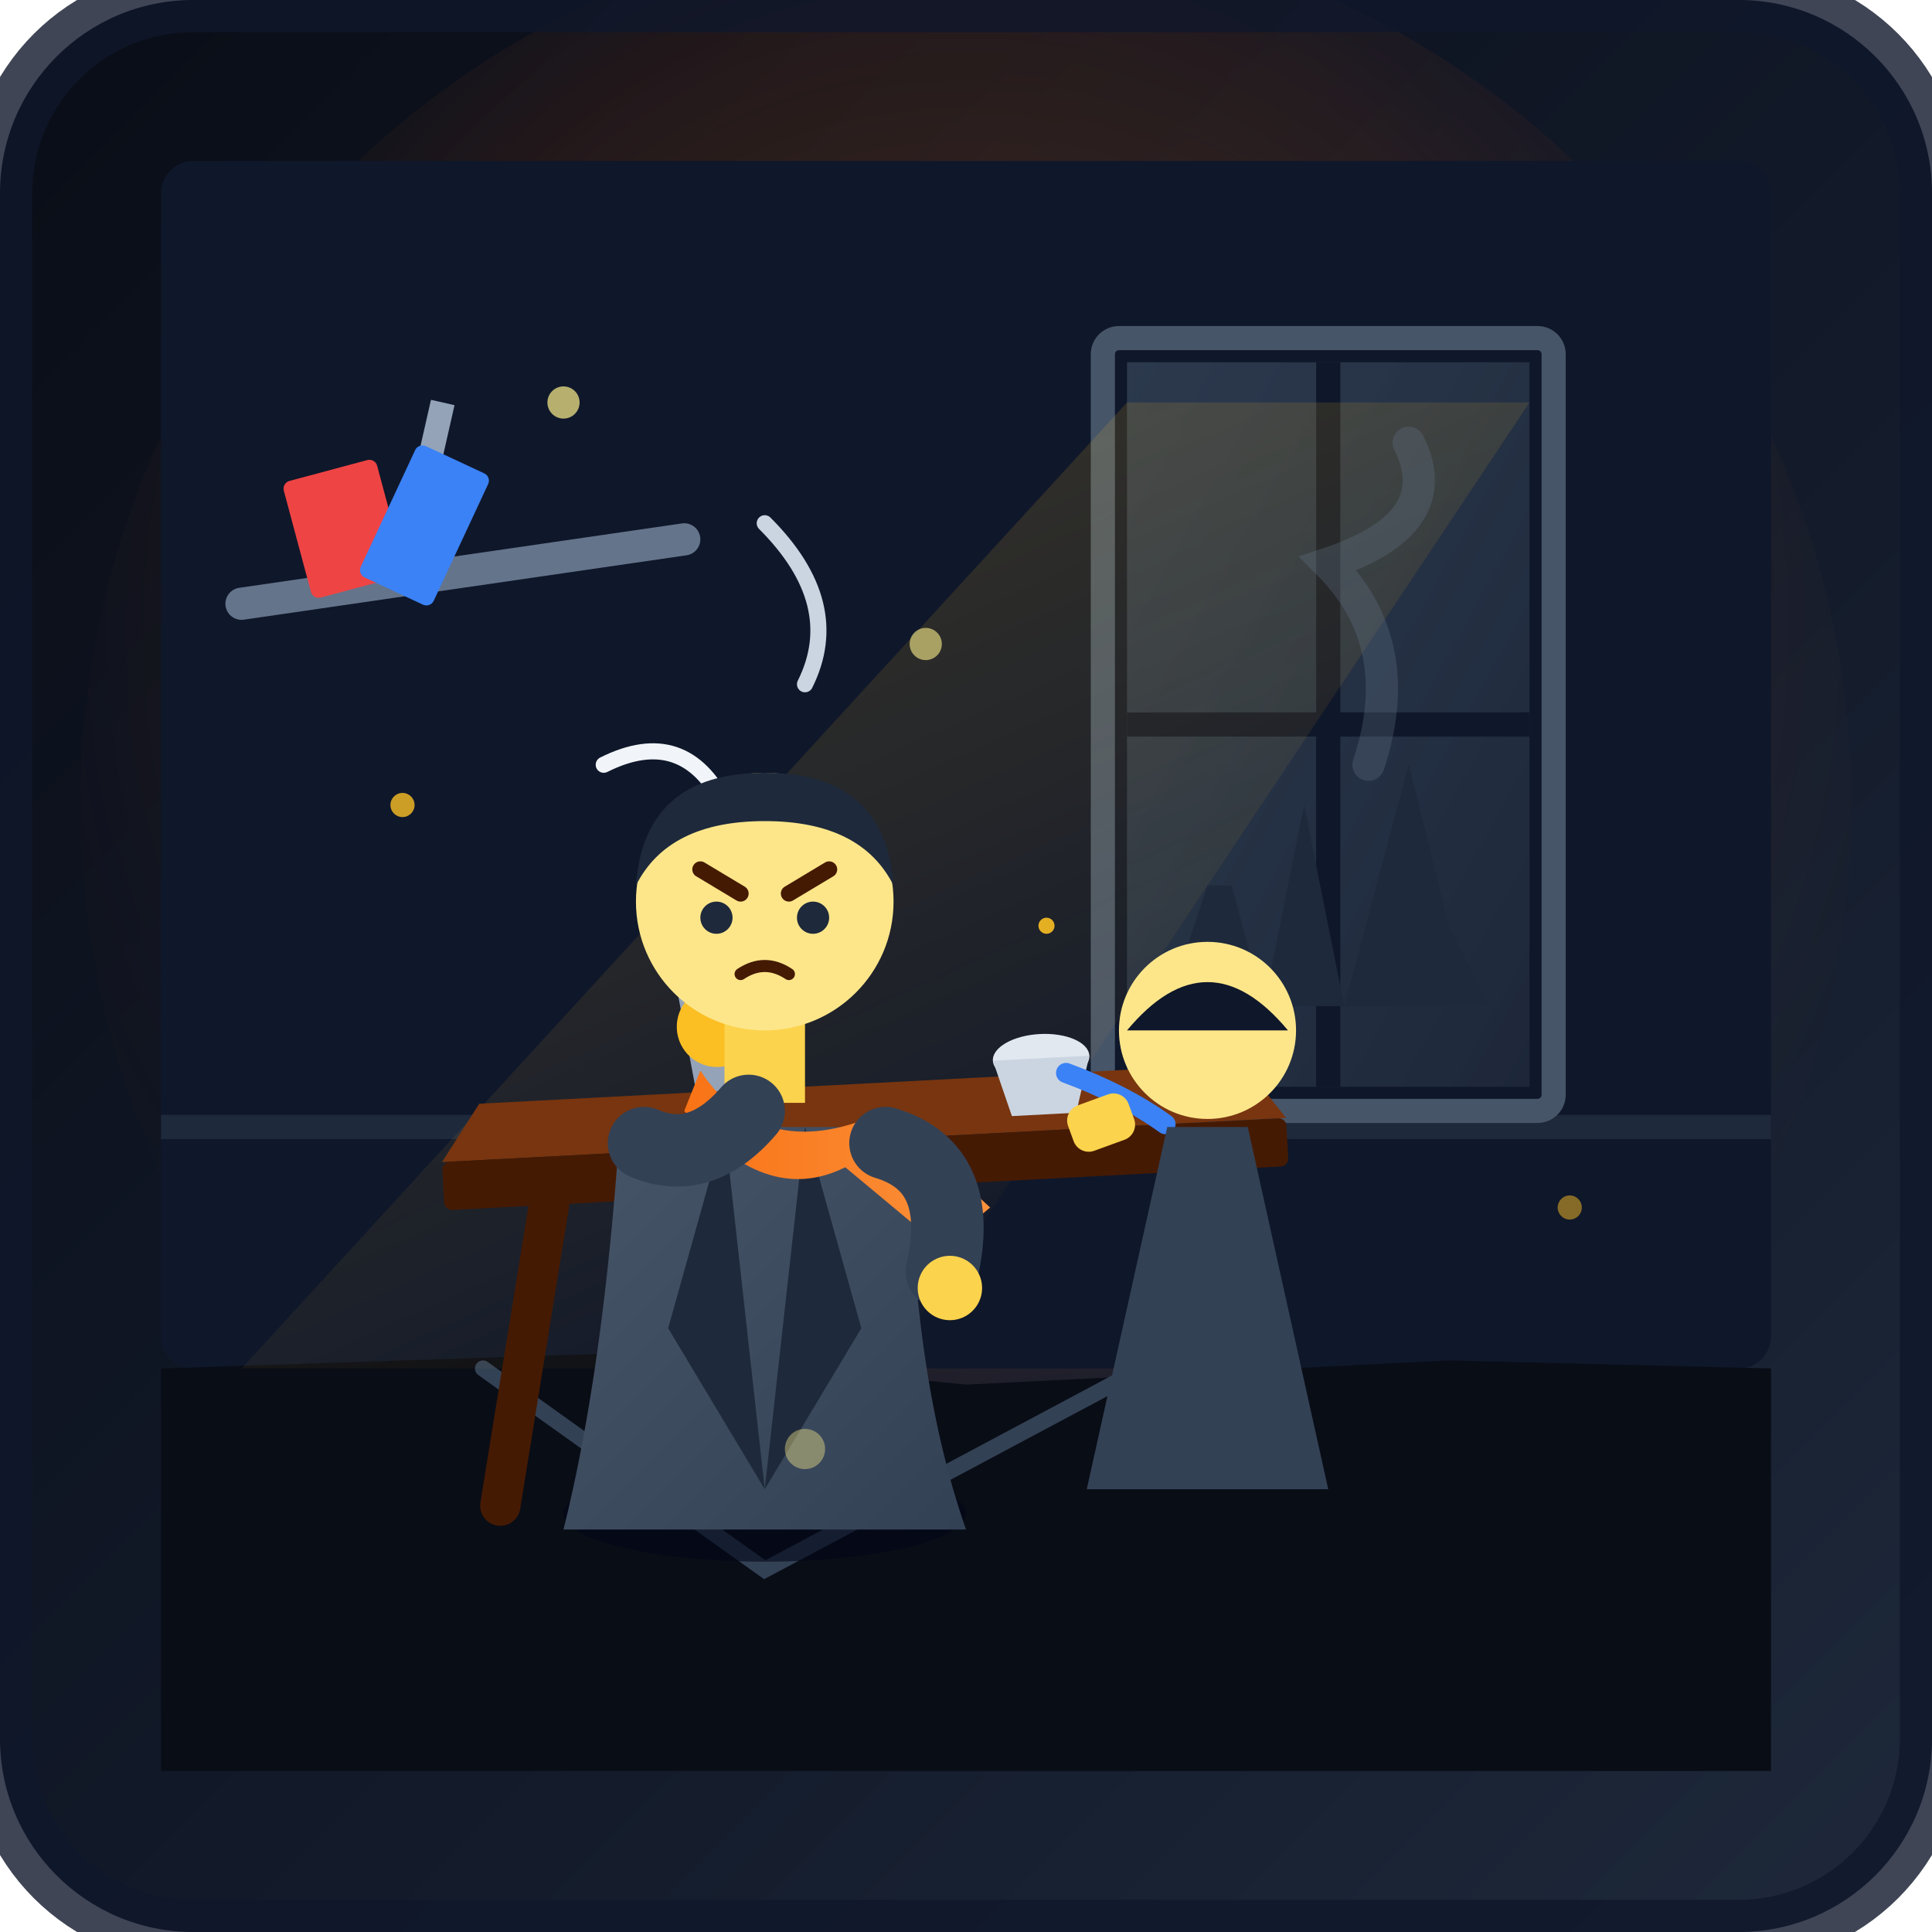
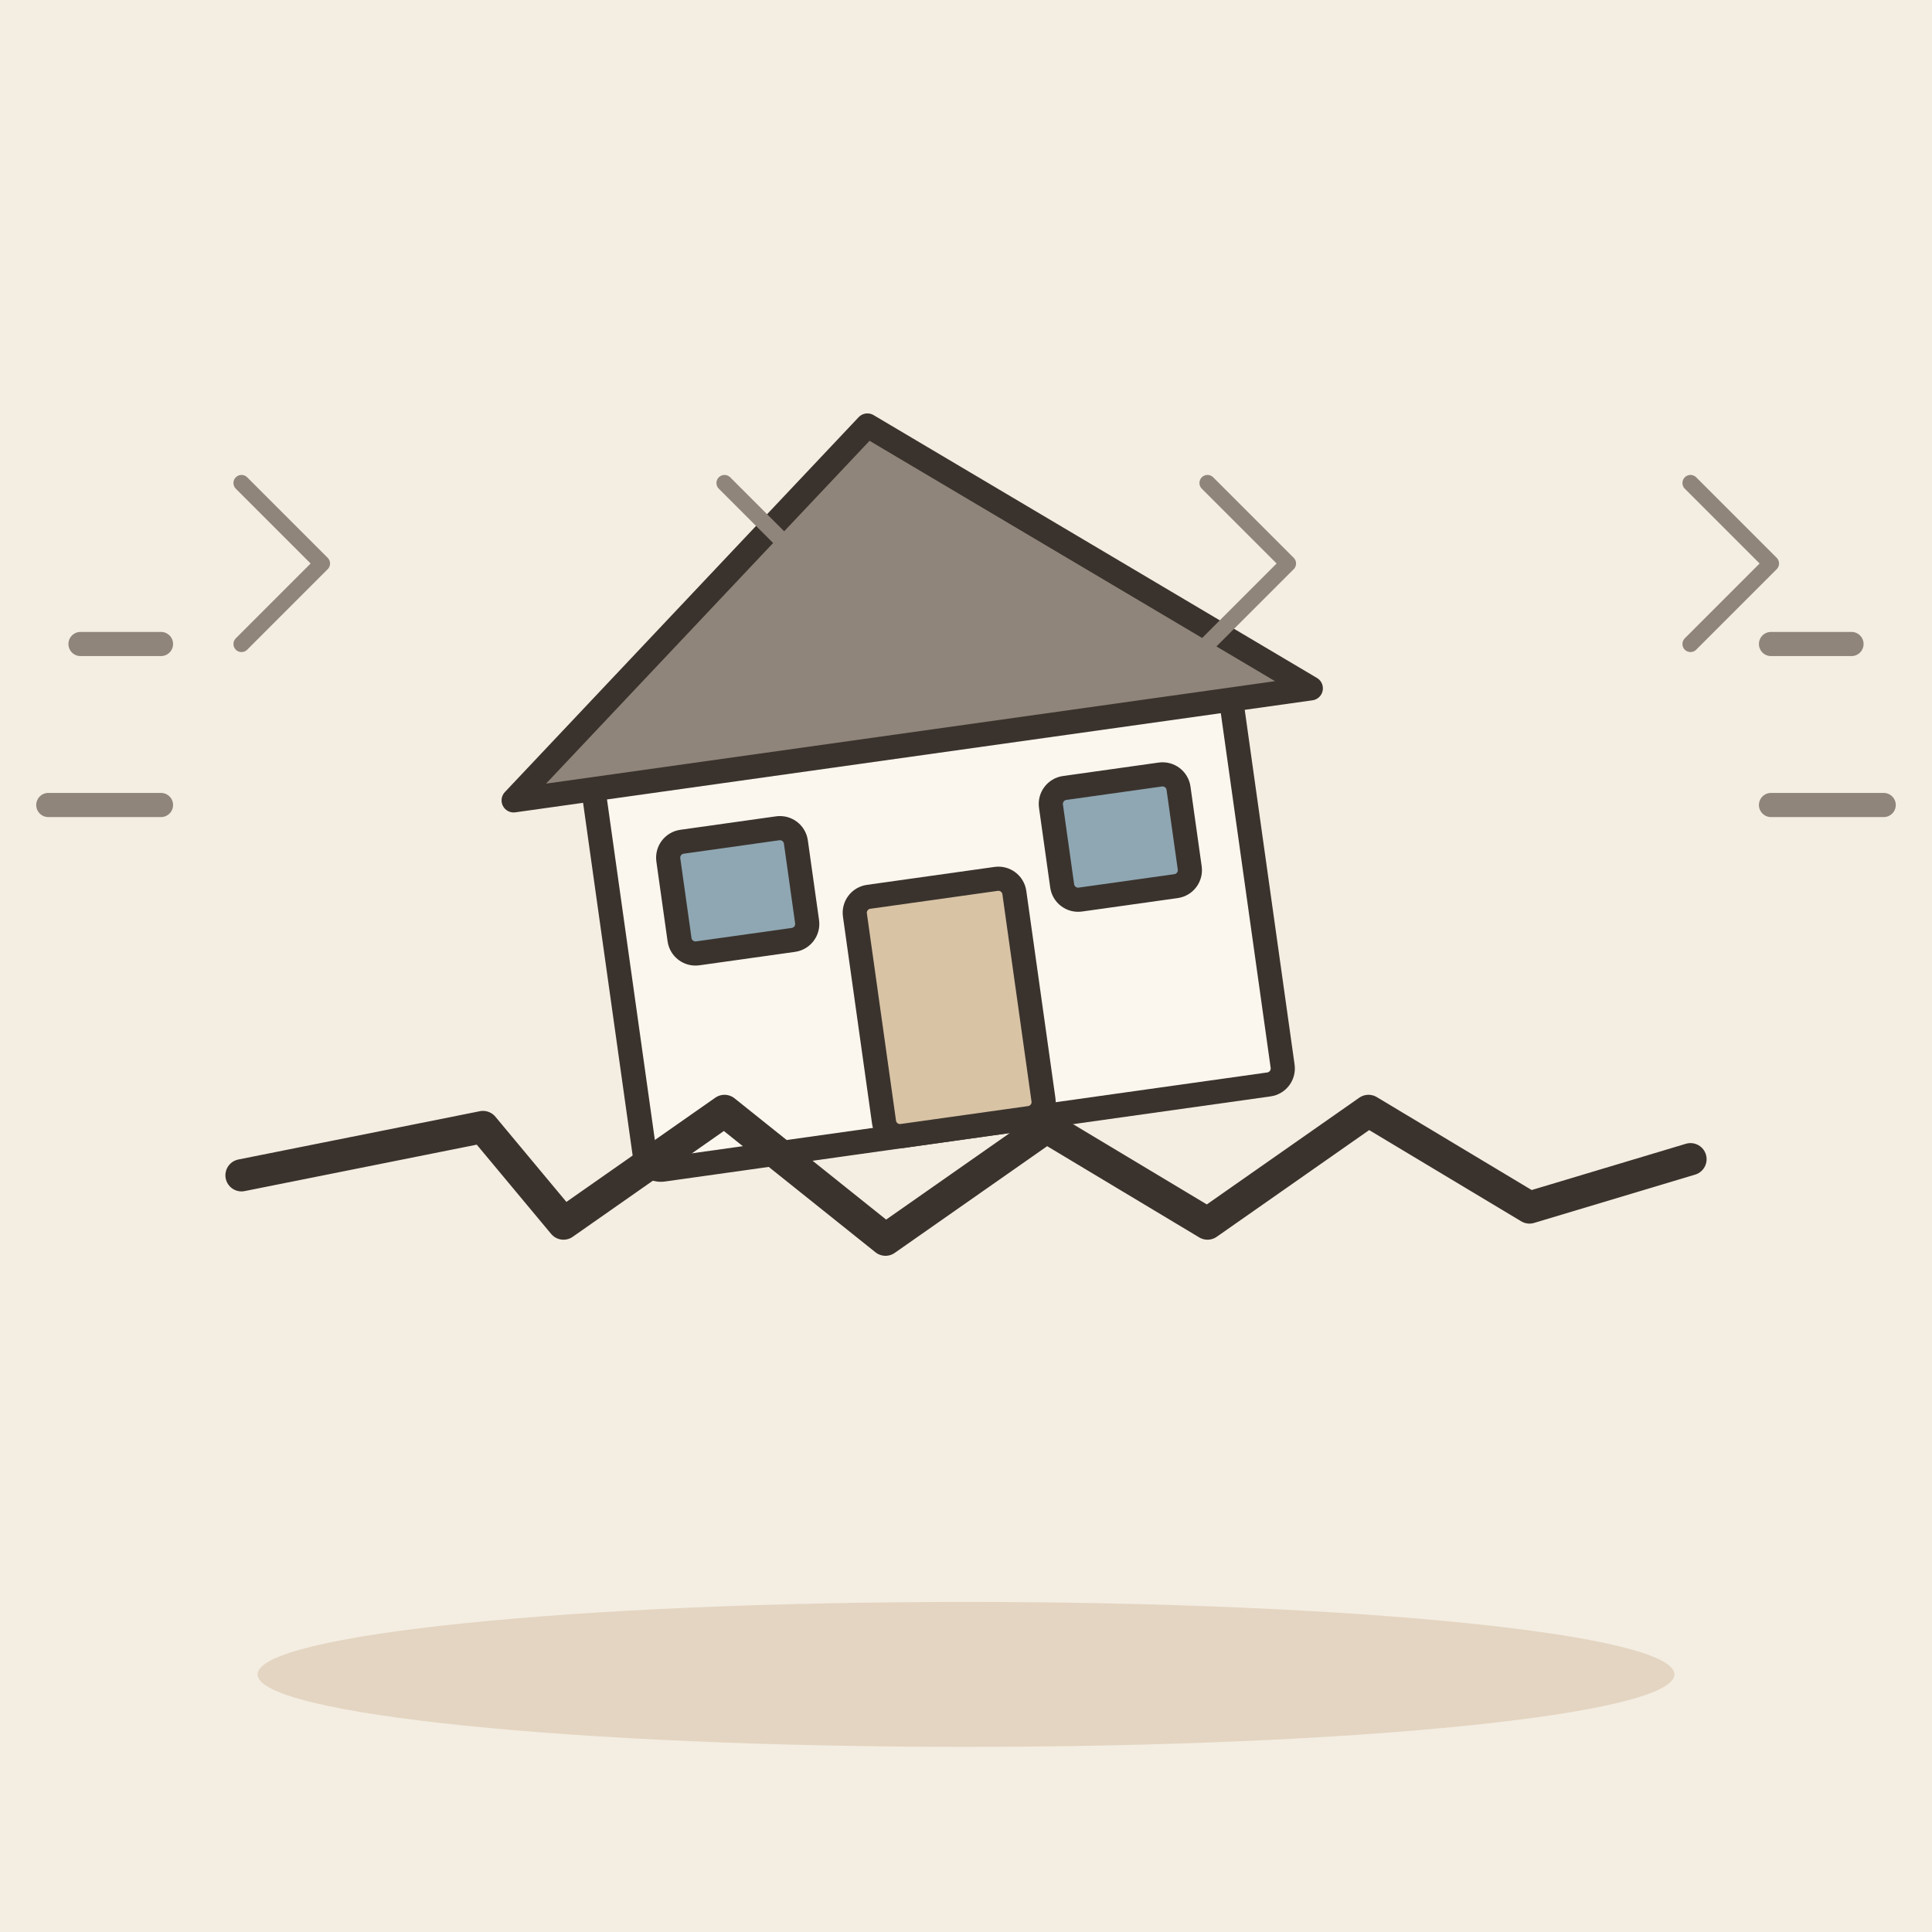
- <svg xmlns="http://www.w3.org/2000/svg" viewBox="0 0 240 240" width="100%" height="100%">
-   <defs>
-     <linearGradient id="bgGrad" x1="0%" y1="0%" x2="100%" y2="100%">
-       <stop offset="0%" stop-color="#090d16" />
-       <stop offset="50%" stop-color="#111827" />
-       <stop offset="100%" stop-color="#1e293b" />
-     </linearGradient>
-     <radialGradient id="amberGlow" cx="50%" cy="40%" r="60%">
-       <stop offset="0%" stop-color="#f59e0b" stop-opacity="0.25" />
-       <stop offset="60%" stop-color="#ea580c" stop-opacity="0.1" />
-       <stop offset="100%" stop-color="#1e293b" stop-opacity="0" />
-     </radialGradient>
-     <linearGradient id="lightBeam" x1="0%" y1="0%" x2="60%" y2="100%">
-       <stop offset="0%" stop-color="#fbbf24" stop-opacity="0.2" />
-       <stop offset="100%" stop-color="#fbbf24" stop-opacity="0.0" />
-     </linearGradient>
-     <linearGradient id="glassGrad" x1="0%" y1="0%" x2="100%" y2="100%">
-       <stop offset="0%" stop-color="#334155" stop-opacity="0.8" />
-       <stop offset="100%" stop-color="#1e293b" stop-opacity="0.9" />
-     </linearGradient>
-     <linearGradient id="coatGrad" x1="0%" y1="0%" x2="100%" y2="100%">
-       <stop offset="0%" stop-color="#475569" />
-       <stop offset="100%" stop-color="#334155" />
-     </linearGradient>
-     <linearGradient id="accentOrange" x1="0%" y1="0%" x2="100%" y2="0%">
-       <stop offset="0%" stop-color="#f97316" />
-       <stop offset="100%" stop-color="#fb923c" />
-     </linearGradient>
-   </defs>
-   <rect width="240" height="240" rx="24" fill="url(#bgGrad)" />
-   <circle cx="120" cy="100" r="110" fill="url(#amberGlow)" />
-   <rect x="20" y="20" width="200" height="150" fill="#0f172a" rx="4" />
-   <line x1="20" y1="140" x2="220" y2="140" stroke="#1e293b" stroke-width="3" />
-   <path d="M 20 170 L 80 168 L 120 172 L 180 169 L 220 170 L 220 220 L 20 220 Z" fill="#090d16" />
-   <path d="M 60 170 L 95 195 L 140 171" stroke="#334155" stroke-width="2" fill="none" stroke-linecap="round" />
-   <path d="M 140 45 L 190 45 L 190 135 L 140 135 Z" fill="url(#glassGrad)" />
-   <line x1="165" y1="45" x2="165" y2="135" stroke="#0f172a" stroke-width="3" />
-   <line x1="140" y1="90" x2="190" y2="90" stroke="#0f172a" stroke-width="3" />
-   <rect x="137" y="42" width="56" height="96" rx="2" fill="none" stroke="#475569" stroke-width="3" />
-   <polygon points="140,50 190,50 110,170 30,170" fill="url(#lightBeam)" />
-   <path d="M 145 125 L 150 110 L 153 110 L 157 125 L 162 100 L 167 125 L 175 95 L 180 115 L 185 125 Z" fill="#1e293b" />
-   <path d="M 170 95 Q 175 80 165 70 Q 180 65 175 55" stroke="#64748b" stroke-width="4" fill="none" opacity="0.3" stroke-linecap="round" />
-   <path d="M 30 75 L 85 67" stroke="#64748b" stroke-width="4" stroke-linecap="round" />
-   <path d="M 50 72 L 55 50" fill="none" stroke="#94a3b8" stroke-width="3" />
-   <rect x="35" y="60" width="12" height="15" rx="1" fill="#ef4444" transform="rotate(-15 35 60)" />
-   <rect x="52" y="55" width="10" height="18" rx="1" fill="#3b82f6" transform="rotate(25 52 55)" />
-   <path d="M 75 95 Q 85 90 90 100 T 105 105" stroke="#f1f5f9" stroke-width="2" fill="none" stroke-linecap="round" />
-   <path d="M 95 65 Q 105 75 100 85" stroke="#cbd5e1" stroke-width="2" fill="none" stroke-linecap="round" />
-   <g transform="rotate(-3 100 145)">
-     <path d="M 60 135 L 155 135 L 160 142 L 55 142 Z" fill="#78350f" />
-     <rect x="55" y="142" width="105" height="6" fill="#451a03" rx="1" />
-     <line x1="68" y1="148" x2="60" y2="185" stroke="#451a03" stroke-width="5" stroke-linecap="round" />
-     <line x1="148" y1="148" x2="156" y2="185" stroke="#451a03" stroke-width="5" stroke-linecap="round" />
-     <path d="M 85 120 L 95 120 L 93 135 L 87 135 Z" fill="#94a3b8" />
-     <circle cx="90" cy="127" r="5" fill="#fbbf24" />
-     <path d="M 87 120 Q 90 114 93 120" fill="none" stroke="#64748b" stroke-width="2" />
-     <ellipse cx="130" cy="133" rx="6" ry="3" fill="#e2e8f0" />
-     <path d="M 124 133 L 126 140 L 134 140 L 136 133" fill="#cbd5e1" />
-     <path d="M 133 135 Q 140 138 145 142" stroke="#3b82f6" stroke-width="2.5" fill="none" stroke-linecap="round" />
+ <svg xmlns="http://www.w3.org/2000/svg" viewBox="0 0 240 240" data-style="editorial">
+   <rect width="240" height="240" fill="#F4EDE2" />
+   <ellipse cx="120" cy="208" rx="88" ry="9" fill="#E3D5C1" />
+   <g transform="translate(120 140)">
+     <g transform="translate(0 0) rotate(-8)">
+       <rect x="-40" y="-50" width="80" height="50" rx="2" fill="#FBF6EE" stroke="#3A332D" stroke-width="3" stroke-linecap="round" stroke-linejoin="round" />
+       <path d="M-50 -48L0 -88L50 -48Z" fill="#8F857A" stroke="#3A332D" stroke-width="3" stroke-linecap="round" stroke-linejoin="round" />
+       <rect x="-10" y="-30" width="20" height="30" rx="2" fill="#D8C3A5" stroke="#3A332D" stroke-width="3" stroke-linecap="round" stroke-linejoin="round" />
+       <rect x="-32" y="-40" width="16" height="14" rx="2" fill="#8FA7B3" stroke="#3A332D" stroke-width="3" stroke-linecap="round" stroke-linejoin="round" />
+       <rect x="16" y="-40" width="16" height="14" rx="2" fill="#8FA7B3" stroke="#3A332D" stroke-width="3" stroke-linecap="round" stroke-linejoin="round" />
+     </g>
+     <path d="M-90 6L-60 0L-50 12L-30 -2L-10 14L10 0L30 12L50 -2L70 10L90 4" fill="none" stroke="#3A332D" stroke-width="4" stroke-linecap="round" stroke-linejoin="round" />
+     <path d="M-100 -60l-10 0M-100 -40l-14 0M100 -60l10 0M100 -40l14 0" fill="none" stroke="#8F857A" stroke-width="3" stroke-linecap="round" stroke-linejoin="round" />
  </g>
-   <g transform="translate(15, 0)">
-     <ellipse cx="80" cy="188" rx="25" ry="6" fill="#020617" opacity="0.6" />
-     <path d="M 62 140 Q 60 170 55 190 L 105 190 Q 98 170 98 140 Z" fill="url(#coatGrad)" />
-     <path d="M 75 140 L 68 165 L 80 185" fill="#1e293b" />
-     <path d="M 85 140 L 92 165 L 80 185" fill="#1e293b" />
-     <path d="M 72 133 Q 80 145 95 138 L 108 150 L 102 155 L 90 145 Q 80 150 70 138 Z" fill="url(#accentOrange)" />
-     <rect x="75" y="125" width="10" height="12" fill="#fcd34d" />
-     <circle cx="80" cy="112" r="16" fill="#fde68a" />
-     <path d="M 64 110 Q 65 96 80 96 Q 95 96 96 110 Q 92 102 80 102 Q 68 102 64 110 Z" fill="#1e293b" />
-     <line x1="72" y1="108" x2="77" y2="111" stroke="#451a03" stroke-width="2" stroke-linecap="round" />
-     <line x1="88" y1="108" x2="83" y2="111" stroke="#451a03" stroke-width="2" stroke-linecap="round" />
-     <circle cx="74" cy="114" r="2" fill="#1e293b" />
-     <circle cx="86" cy="114" r="2" fill="#1e293b" />
-     <path d="M 77 121 Q 80 119 83 121" stroke="#451a03" stroke-width="1.5" fill="none" stroke-linecap="round" />
-     <path d="M 65 142 Q 72 145 78 138" stroke="#334155" stroke-width="9" stroke-linecap="round" fill="none" />
-     <path d="M 95 142 Q 105 145 102 158" stroke="#334155" stroke-width="9" stroke-linecap="round" fill="none" />
-     <circle cx="103" cy="160" r="4" fill="#fcd34d" />
-   </g>
-   <g transform="translate(110, 30)">
-     <path d="M 35 110 L 25 155 L 55 155 L 45 110 Z" fill="#334155" />
-     <circle cx="40" cy="98" r="11" fill="#fde68a" />
-     <path d="M 30 98 Q 40 86 50 98 Z" fill="#0f172a" />
-     <rect x="22" y="108" width="8" height="6" rx="2" fill="#fcd34d" transform="rotate(-20 22 108)" />
-   </g>
-   <circle cx="50" cy="100" r="1.5" fill="#fbbf24" opacity="0.8" />
-   <circle cx="115" cy="80" r="2" fill="#fef08a" opacity="0.6" />
-   <circle cx="130" cy="115" r="1" fill="#fbbf24" opacity="0.9" />
-   <circle cx="70" cy="50" r="2" fill="#fef08a" opacity="0.7" />
-   <circle cx="195" cy="150" r="1.5" fill="#fbbf24" opacity="0.5" />
-   <circle cx="100" cy="180" r="2.5" fill="#fef08a" opacity="0.4" />
-   <rect x="0" y="0" width="240" height="240" rx="24" fill="none" stroke="#0f172a" stroke-width="8" opacity="0.8" />
+   <path d="M30 60l10 10l-10 10" fill="none" stroke="#8F857A" stroke-width="2" stroke-linecap="round" stroke-linejoin="round" />
+   <path d="M90 60l10 10l-10 10" fill="none" stroke="#8F857A" stroke-width="2" stroke-linecap="round" stroke-linejoin="round" />
+   <path d="M150 60l10 10l-10 10" fill="none" stroke="#8F857A" stroke-width="2" stroke-linecap="round" stroke-linejoin="round" />
+   <path d="M210 60l10 10l-10 10" fill="none" stroke="#8F857A" stroke-width="2" stroke-linecap="round" stroke-linejoin="round" />
</svg>
